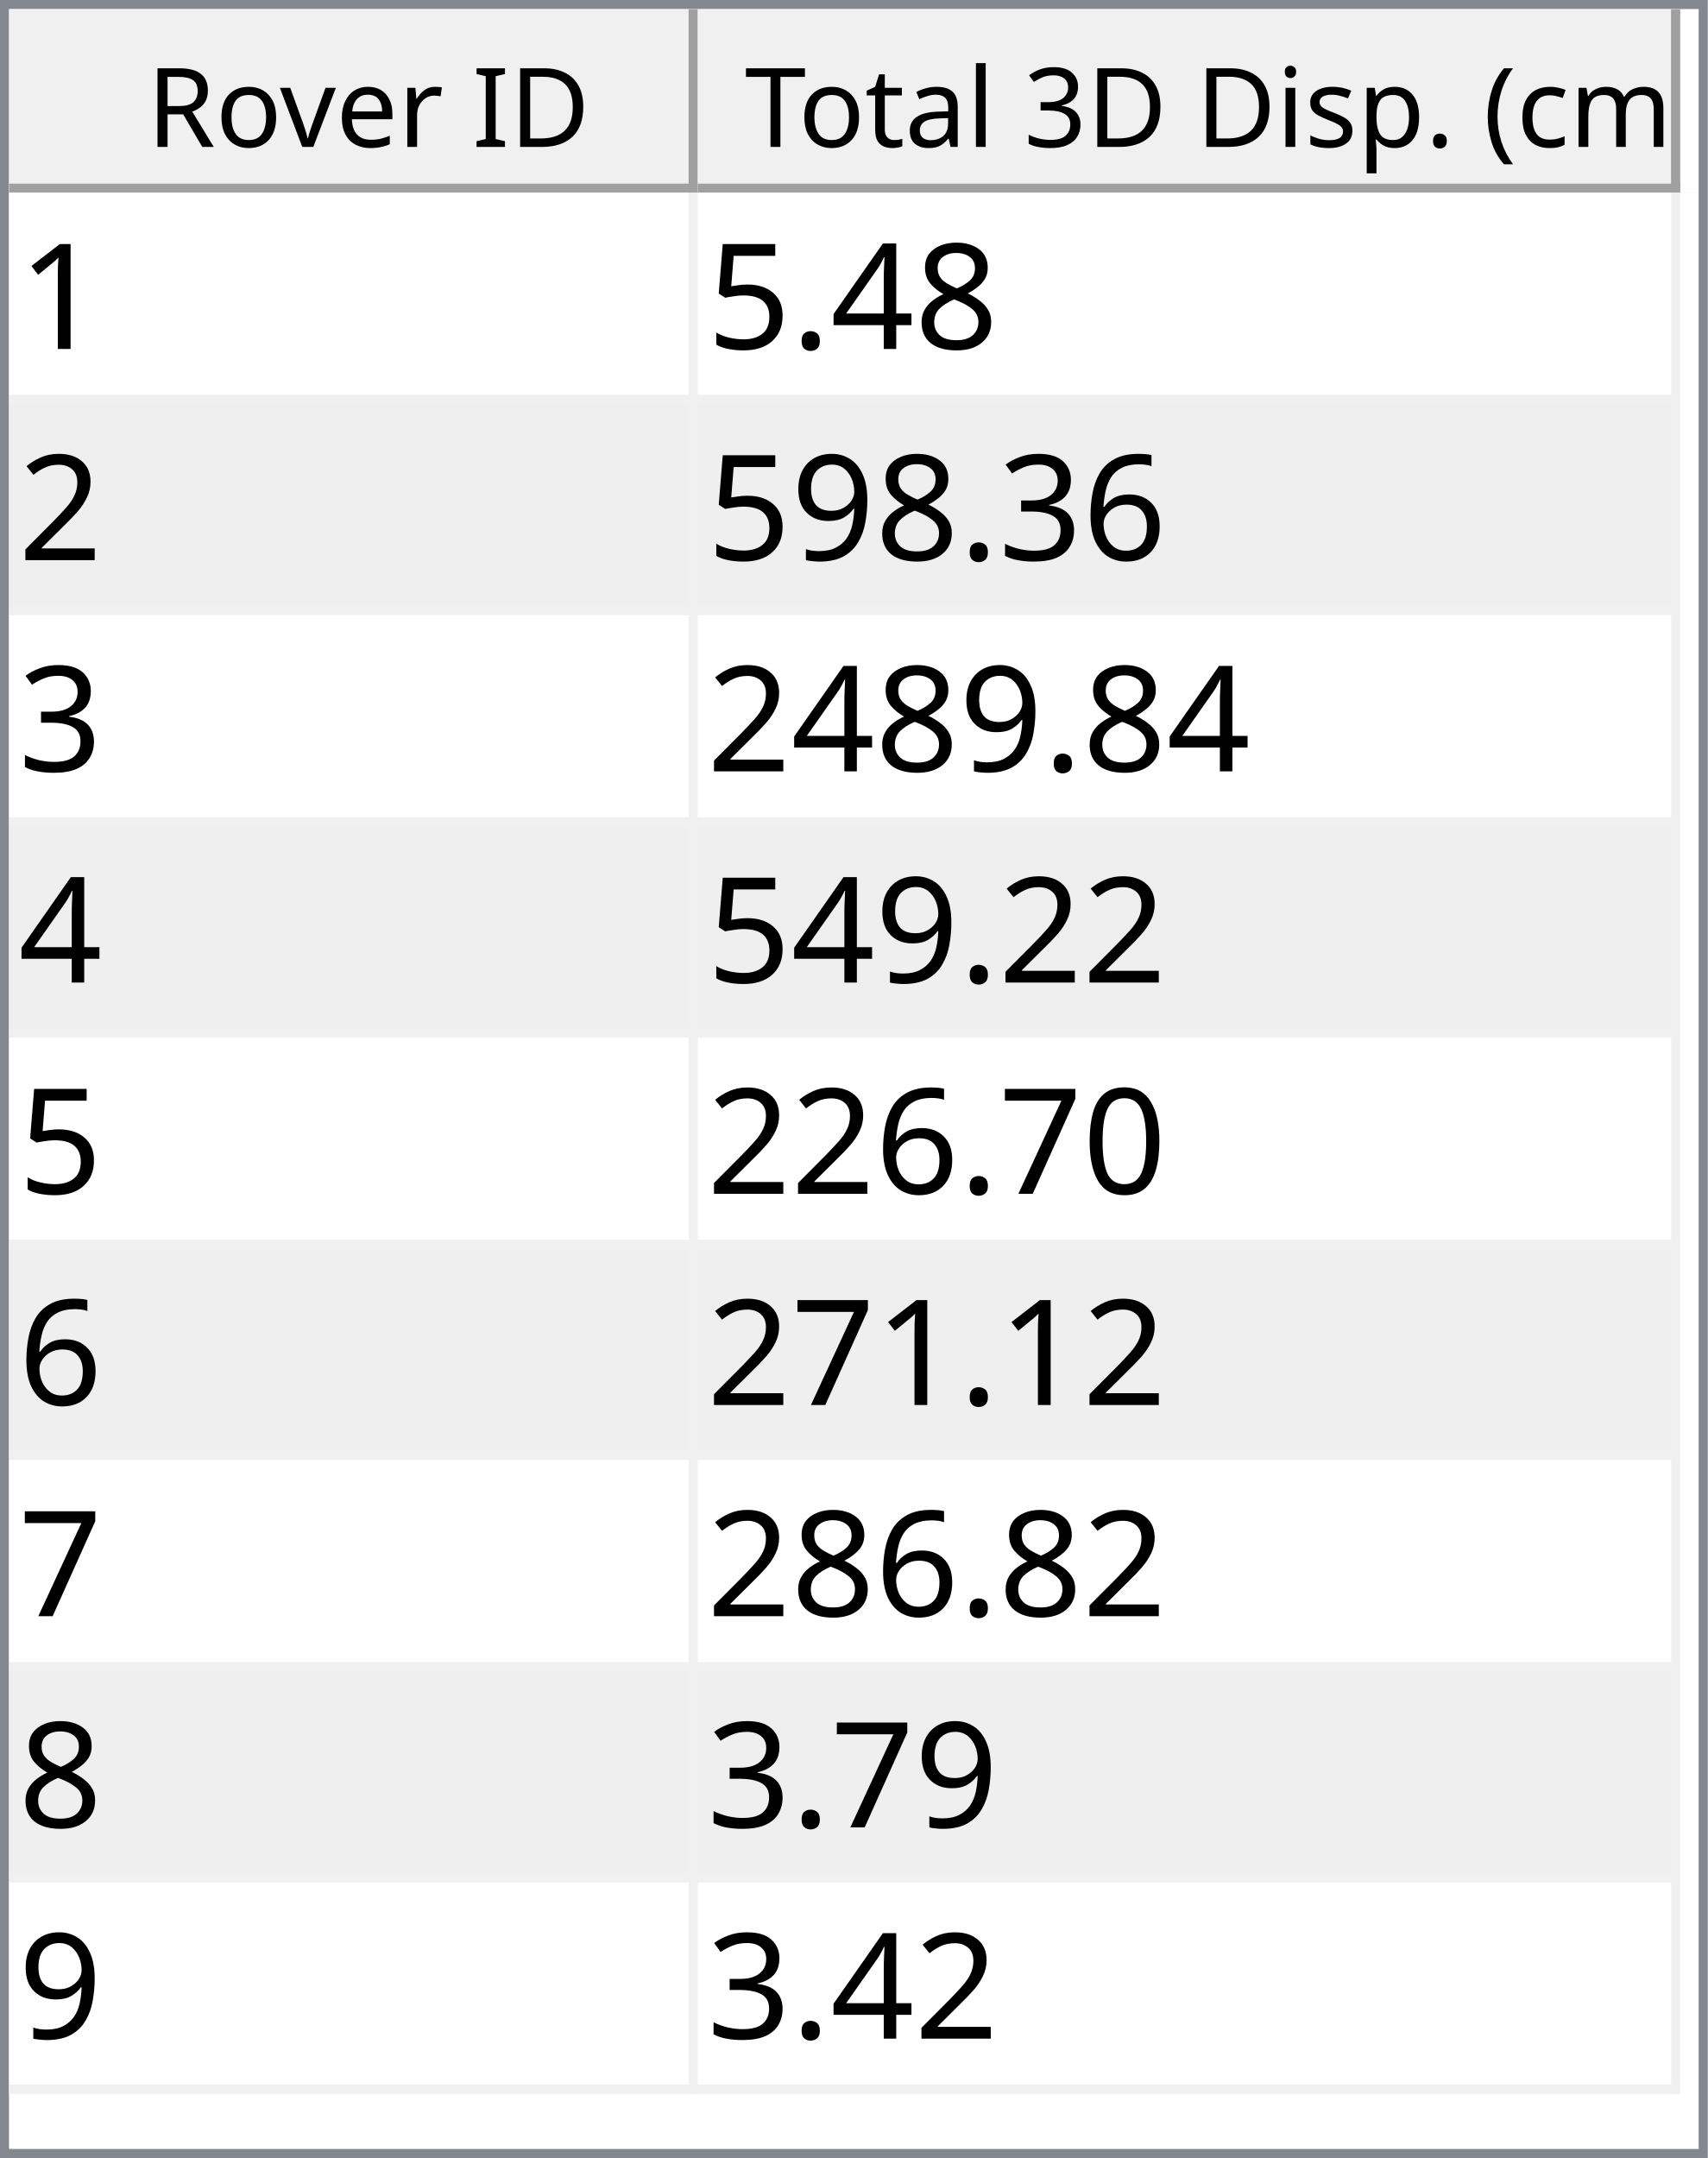
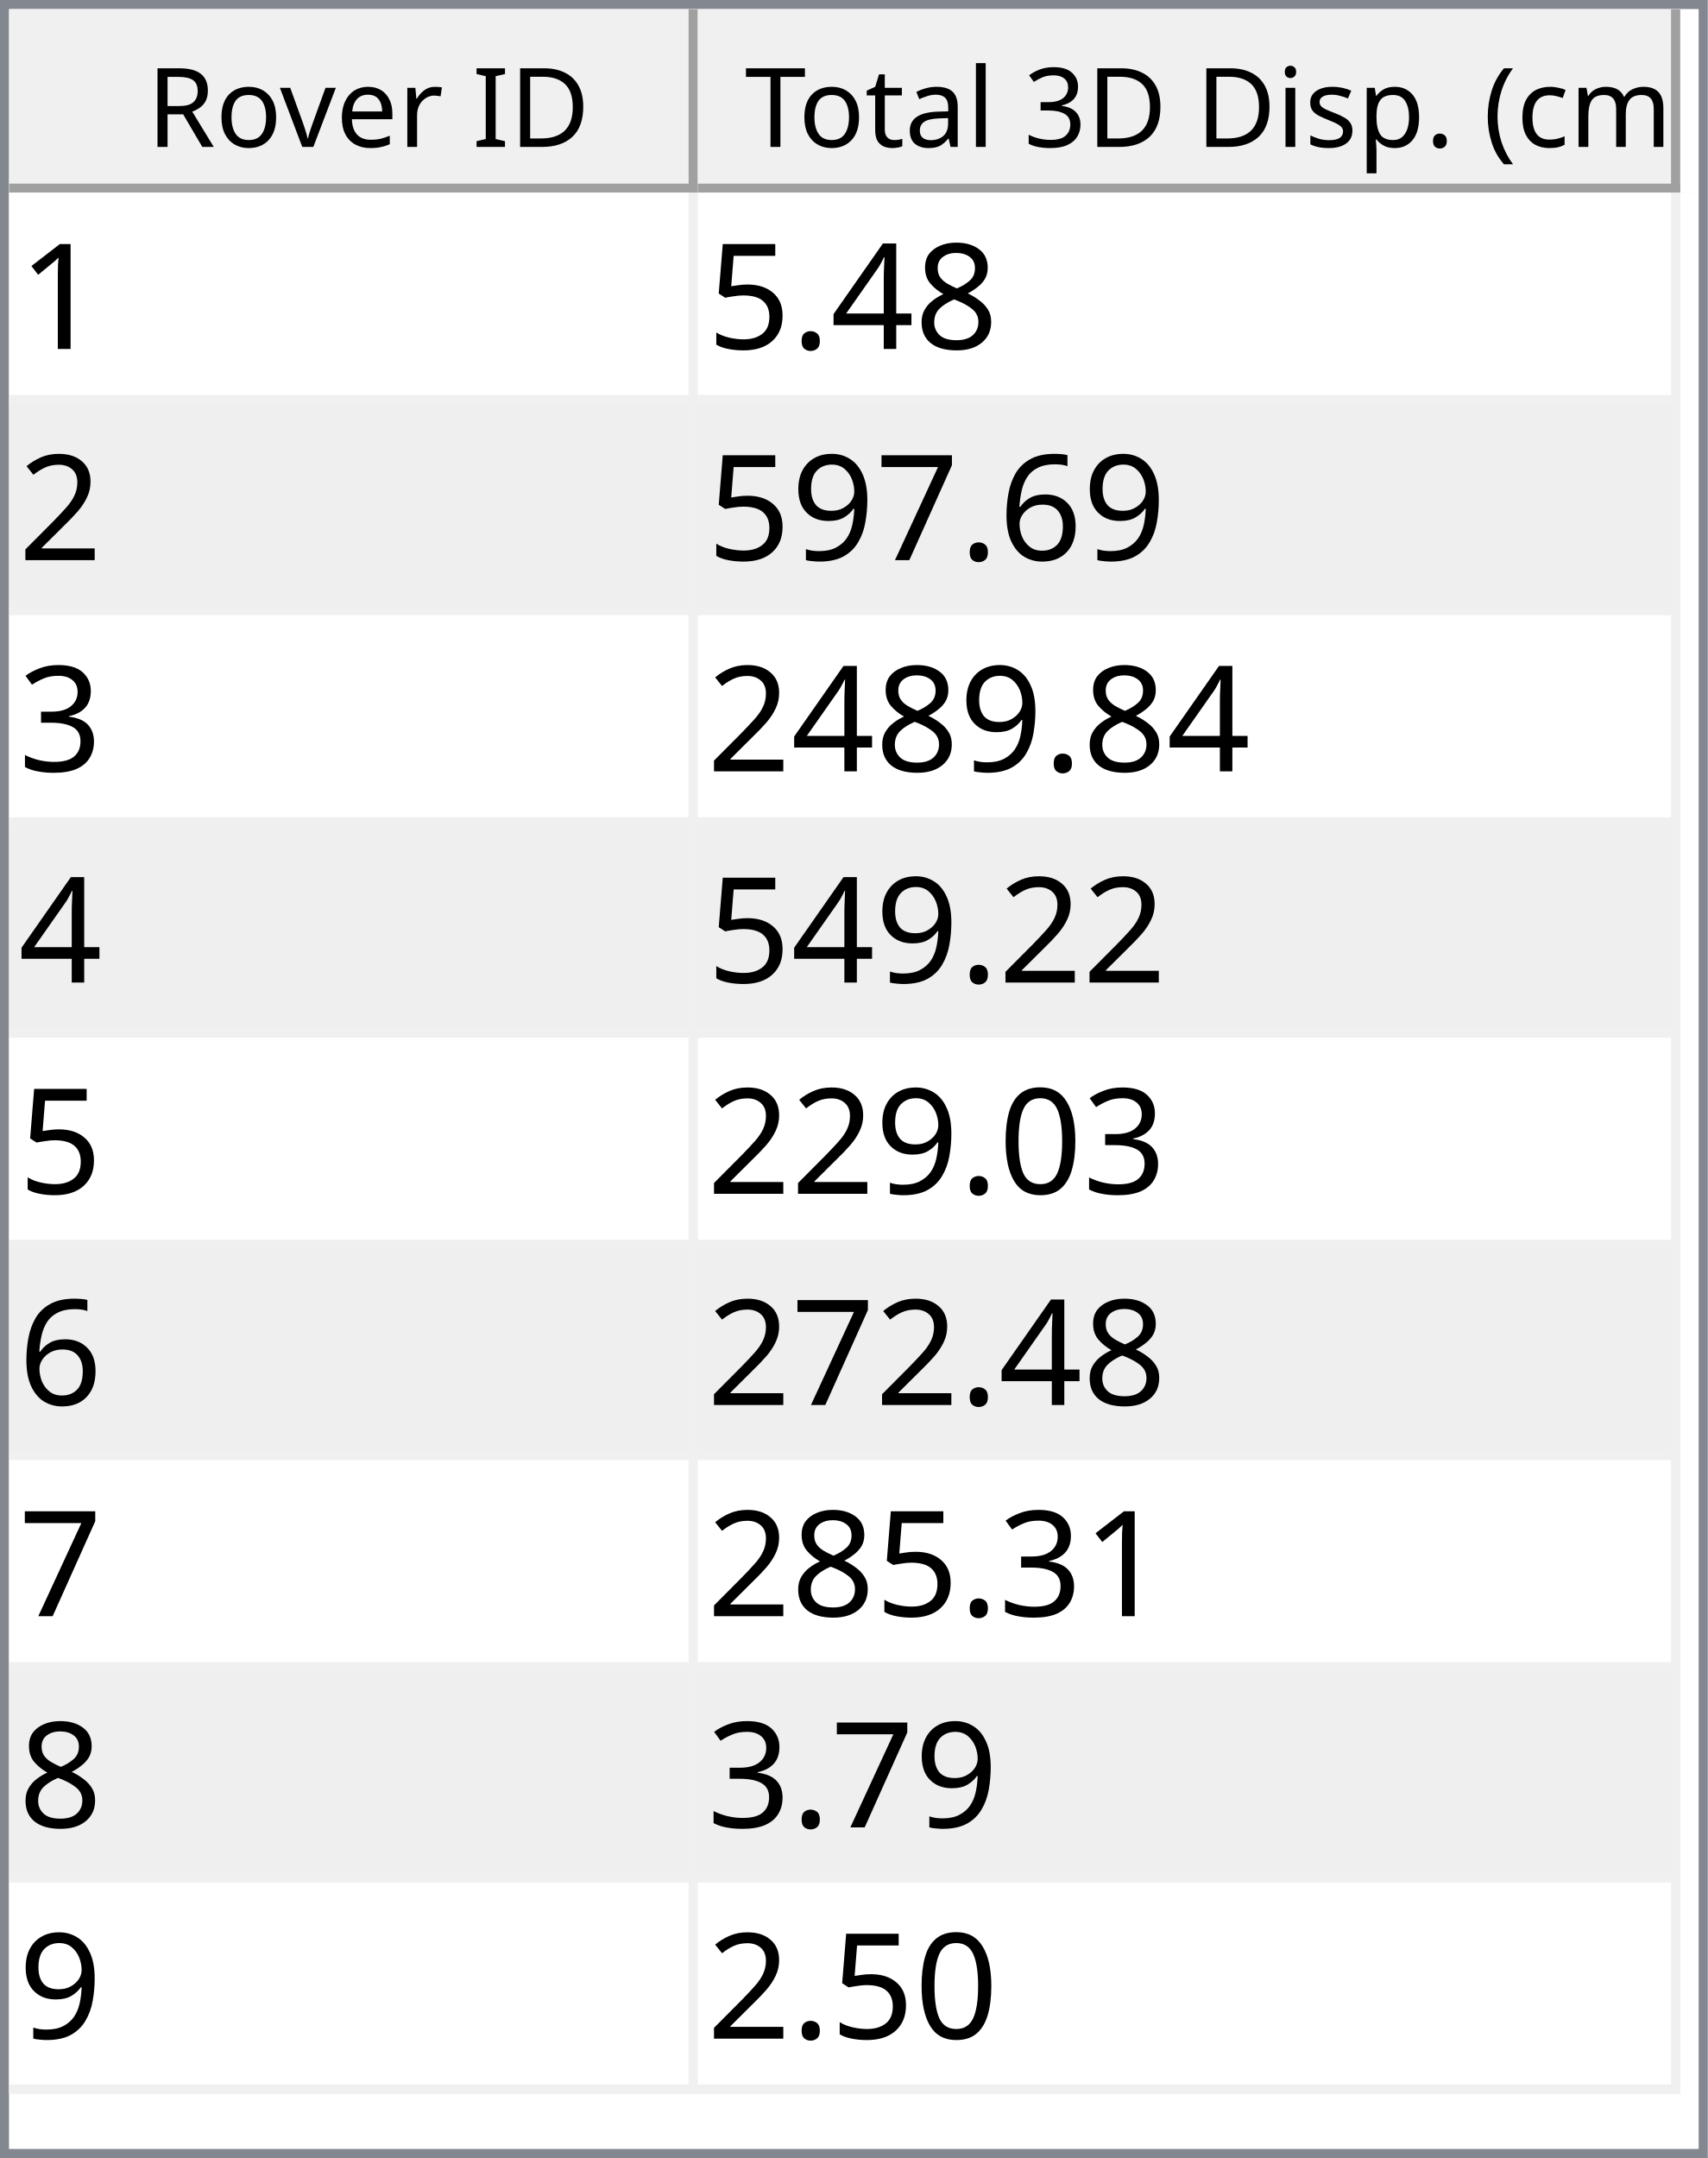
<svg xmlns="http://www.w3.org/2000/svg" style="fill-opacity:1; color-rendering:auto; color-interpolation:auto; text-rendering:auto; stroke:black; stroke-linecap:square; stroke-miterlimit:10; shape-rendering:auto; stroke-opacity:1; fill:black; stroke-dasharray:none; font-weight:normal; stroke-width:1; font-family:'Dialog'; font-style:normal; stroke-linejoin:miter; font-size:12px; stroke-dashoffset:0; image-rendering:auto;" width="186" height="235">
  <defs id="genericDefs" />
  <g>
    <defs id="defs1">
      <clipPath clipPathUnits="userSpaceOnUse" id="clipPath1">
        <path d="M0 0 L186 0 L186 235 L0 235 L0 0 Z" />
      </clipPath>
      <clipPath clipPathUnits="userSpaceOnUse" id="clipPath2">
        <path d="M0 0 L0 235 L186 235 L186 0 Z" />
      </clipPath>
      <clipPath clipPathUnits="userSpaceOnUse" id="clipPath3">
        <path d="M0 0 L0 20 L184 20 L184 0 Z" />
      </clipPath>
      <clipPath clipPathUnits="userSpaceOnUse" id="clipPath4">
        <path d="M0 0 L0 20 L75 20 L75 0 Z" />
      </clipPath>
      <clipPath clipPathUnits="userSpaceOnUse" id="clipPath5">
        <path d="M1 1 L1 19 L74 19 L74 1 Z" />
      </clipPath>
      <clipPath clipPathUnits="userSpaceOnUse" id="clipPath6">
        <path d="M0 0 L0 18 L73 18 L73 0 Z" />
      </clipPath>
      <clipPath clipPathUnits="userSpaceOnUse" id="clipPath7">
        <path d="M-0.5 -0.5 L-0.5 19.5 L74.5 19.5 L74.5 -0.5 Z" />
      </clipPath>
      <clipPath clipPathUnits="userSpaceOnUse" id="clipPath8">
        <path d="M0 0 L0 20 L107 20 L107 0 Z" />
      </clipPath>
      <clipPath clipPathUnits="userSpaceOnUse" id="clipPath9">
        <path d="M1 1 L1 19 L106 19 L106 1 Z" />
      </clipPath>
      <clipPath clipPathUnits="userSpaceOnUse" id="clipPath10">
        <path d="M0 0 L0 18 L105 18 L105 0 Z" />
      </clipPath>
      <clipPath clipPathUnits="userSpaceOnUse" id="clipPath11">
        <path d="M-0.5 -0.5 L-0.5 19.5 L106.5 19.5 L106.5 -0.5 Z" />
      </clipPath>
      <clipPath clipPathUnits="userSpaceOnUse" id="clipPath12">
        <path d="M0 0 L0 213 L184 213 L184 0 Z" />
      </clipPath>
      <clipPath clipPathUnits="userSpaceOnUse" id="clipPath13">
        <path d="M0 0 L0 207 L182 207 L182 0 Z" />
      </clipPath>
      <clipPath clipPathUnits="userSpaceOnUse" id="clipPath14">
        <path d="M-0.5 -0.5 L-0.5 206.5 L181.5 206.5 L181.5 -0.5 Z" />
      </clipPath>
      <clipPath clipPathUnits="userSpaceOnUse" id="clipPath15">
        <path d="M0 0 L0 22 L74 22 L74 0 Z" />
      </clipPath>
      <clipPath clipPathUnits="userSpaceOnUse" id="clipPath16">
        <path d="M0 0 L0 22 L106 22 L106 0 Z" />
      </clipPath>
      <font horiz-adv-x="64.551" id="font1">
        <font-face ascent="107.91" descent="25.098" units-per-em="100" style="font-style:normal; font-family:Segoe UI; font-weight:normal;" />
        <missing-glyph horiz-adv-x="64.551" d="M8.109 0 L8.109 68.266 L56.453 68.266 L56.453 0 L8.109 0 ZM15.328 7.234 L49.219 7.234 L49.219 61.031 L15.328 61.031 L15.328 7.234 Z" />
        <glyph unicode="D" horiz-adv-x="70.117" d="M9.188 0 L9.188 70.016 L28.516 70.016 Q65.531 70.016 65.531 35.891 Q65.531 19.672 55.25 9.836 Q44.969 0 27.734 0 L9.188 0 ZM17.391 62.594 L17.391 7.422 L27.828 7.422 Q41.609 7.422 49.273 14.797 Q56.938 22.172 56.938 35.688 Q56.938 62.594 28.328 62.594 L17.391 62.594 Z" />
        <glyph unicode="I" horiz-adv-x="26.611" d="M17.391 0 L9.188 0 L9.188 70.016 L17.391 70.016 L17.391 0 Z" />
        <glyph unicode=" " horiz-adv-x="27.393" d="" />
        <glyph unicode="r" horiz-adv-x="34.766" d="M34.188 41.891 Q32.078 43.5 28.125 43.5 Q23 43.5 19.555 38.672 Q16.109 33.844 16.109 25.484 L16.109 0 L8.109 0 L8.109 50 L16.109 50 L16.109 39.703 L16.312 39.703 Q18.016 44.969 21.531 47.922 Q25.047 50.875 29.391 50.875 Q32.516 50.875 34.188 50.203 L34.188 41.891 Z" />
        <glyph unicode="e" horiz-adv-x="52.295" d="M48.297 23 L12.984 23 Q13.188 14.656 17.484 10.109 Q21.781 5.562 29.297 5.562 Q37.75 5.562 44.828 11.141 L44.828 3.609 Q38.234 -1.172 27.391 -1.172 Q16.797 -1.172 10.742 5.641 Q4.688 12.453 4.688 24.812 Q4.688 36.469 11.305 43.82 Q17.922 51.172 27.734 51.172 Q37.547 51.172 42.922 44.828 Q48.297 38.484 48.297 27.203 L48.297 23 ZM40.094 29.781 Q40.047 36.719 36.75 40.578 Q33.453 44.438 27.594 44.438 Q21.922 44.438 17.969 40.383 Q14.016 36.328 13.094 29.781 L40.094 29.781 Z" />
        <glyph unicode="v" horiz-adv-x="47.9" d="M47.406 50 L27.484 0 L19.625 0 L0.688 50 L9.469 50 L22.172 13.672 Q23.578 9.672 23.922 6.688 L24.125 6.688 Q24.609 10.453 25.688 13.484 L38.969 50 L47.406 50 Z" />
        <glyph unicode="o" horiz-adv-x="58.594" d="M29 -1.172 Q17.922 -1.172 11.305 5.836 Q4.688 12.844 4.688 24.422 Q4.688 37.016 11.57 44.094 Q18.453 51.172 30.172 51.172 Q41.359 51.172 47.633 44.289 Q53.906 37.406 53.906 25.203 Q53.906 13.234 47.141 6.031 Q40.375 -1.172 29 -1.172 ZM29.594 44.438 Q21.875 44.438 17.383 39.188 Q12.891 33.938 12.891 24.703 Q12.891 15.828 17.43 10.695 Q21.969 5.562 29.594 5.562 Q37.359 5.562 41.531 10.594 Q45.703 15.625 45.703 24.906 Q45.703 34.281 41.531 39.359 Q37.359 44.438 29.594 44.438 Z" />
        <glyph unicode="R" horiz-adv-x="59.814" d="M59.375 0 L49.609 0 L37.891 19.625 Q36.281 22.359 34.766 24.289 Q33.25 26.219 31.664 27.438 Q30.078 28.656 28.25 29.219 Q26.422 29.781 24.125 29.781 L17.391 29.781 L17.391 0 L9.188 0 L9.188 70.016 L30.078 70.016 Q34.672 70.016 38.555 68.867 Q42.438 67.719 45.289 65.375 Q48.141 63.031 49.758 59.547 Q51.375 56.062 51.375 51.375 Q51.375 47.703 50.273 44.656 Q49.172 41.609 47.148 39.211 Q45.125 36.812 42.266 35.133 Q39.406 33.453 35.844 32.516 L35.844 32.328 Q37.594 31.547 38.891 30.547 Q40.188 29.547 41.359 28.18 Q42.531 26.812 43.68 25.078 Q44.828 23.344 46.234 21.047 L59.375 0 ZM17.391 62.594 L17.391 37.203 L28.516 37.203 Q31.594 37.203 34.203 38.133 Q36.812 39.062 38.719 40.797 Q40.625 42.531 41.703 45.047 Q42.781 47.562 42.781 50.688 Q42.781 56.297 39.141 59.445 Q35.5 62.594 28.609 62.594 L17.391 62.594 Z" />
        <glyph unicode=")" horiz-adv-x="30.176" d="M8.297 -15.922 L1.172 -15.922 Q16.406 2.344 16.406 26.812 Q16.406 51.469 1.078 70.016 L8.297 70.016 Q23.531 52.156 23.531 26.703 Q23.531 1.375 8.297 -15.922 Z" />
        <glyph unicode="m" horiz-adv-x="86.133" d="M79.109 0 L71.094 0 L71.094 28.719 Q71.094 37.016 68.531 40.727 Q65.969 44.438 59.906 44.438 Q54.781 44.438 51.195 39.75 Q47.609 35.062 47.609 28.516 L47.609 0 L39.594 0 L39.594 29.688 Q39.594 44.438 28.219 44.438 Q22.953 44.438 19.531 40.016 Q16.109 35.594 16.109 28.516 L16.109 0 L8.109 0 L8.109 50 L16.109 50 L16.109 42.094 L16.312 42.094 Q21.625 51.172 31.844 51.172 Q36.969 51.172 40.773 48.312 Q44.578 45.453 46 40.828 Q51.562 51.172 62.594 51.172 Q79.109 51.172 79.109 30.812 L79.109 0 Z" />
        <glyph unicode="c" horiz-adv-x="46.191" d="M42.188 2.297 Q36.422 -1.172 28.516 -1.172 Q17.828 -1.172 11.258 5.789 Q4.688 12.75 4.688 23.828 Q4.688 36.188 11.766 43.68 Q18.844 51.172 30.672 51.172 Q37.25 51.172 42.281 48.734 L42.281 40.531 Q36.719 44.438 30.375 44.438 Q22.703 44.438 17.797 38.945 Q12.891 33.453 12.891 24.516 Q12.891 15.719 17.508 10.641 Q22.125 5.562 29.891 5.562 Q36.422 5.562 42.188 9.906 L42.188 2.297 Z" />
        <glyph unicode="(" horiz-adv-x="30.176" d="M29.109 -15.922 L21.969 -15.922 Q6.844 1.375 6.844 26.703 Q6.844 52.156 21.969 70.016 L29.203 70.016 Q13.875 51.469 13.875 26.812 Q13.875 2.344 29.109 -15.922 Z" />
        <glyph unicode="." horiz-adv-x="21.68" d="M10.891 -1.078 Q8.641 -1.078 7.055 0.539 Q5.469 2.156 5.469 4.391 Q5.469 6.641 7.055 8.273 Q8.641 9.906 10.891 9.906 Q13.188 9.906 14.797 8.273 Q16.406 6.641 16.406 4.391 Q16.406 2.156 14.797 0.539 Q13.188 -1.078 10.891 -1.078 Z" />
        <glyph unicode="p" horiz-adv-x="58.789" d="M16.312 7.234 L16.109 7.234 L16.109 -23 L8.109 -23 L8.109 50 L16.109 50 L16.109 41.219 L16.312 41.219 Q22.219 51.172 33.594 51.172 Q43.266 51.172 48.688 44.461 Q54.109 37.75 54.109 26.469 Q54.109 13.922 48 6.375 Q41.891 -1.172 31.297 -1.172 Q21.578 -1.172 16.312 7.234 ZM16.109 27.391 L16.109 20.406 Q16.109 14.203 20.141 9.883 Q24.172 5.562 30.375 5.562 Q37.641 5.562 41.773 11.133 Q45.906 16.703 45.906 26.609 Q45.906 34.969 42.047 39.703 Q38.188 44.438 31.594 44.438 Q24.609 44.438 20.359 39.578 Q16.109 34.719 16.109 27.391 Z" />
        <glyph unicode="s" horiz-adv-x="42.432" d="M5.078 1.812 L5.078 10.406 Q11.625 5.562 19.484 5.562 Q30.031 5.562 30.031 12.594 Q30.031 14.594 29.125 15.992 Q28.219 17.391 26.68 18.461 Q25.141 19.531 23.07 20.383 Q21 21.234 18.609 22.172 Q15.281 23.484 12.766 24.828 Q10.25 26.172 8.57 27.859 Q6.891 29.547 6.031 31.695 Q5.172 33.844 5.172 36.719 Q5.172 40.234 6.789 42.945 Q8.406 45.656 11.086 47.484 Q13.766 49.312 17.211 50.242 Q20.656 51.172 24.312 51.172 Q30.812 51.172 35.938 48.922 L35.938 40.828 Q30.422 44.438 23.25 44.438 Q21 44.438 19.195 43.922 Q17.391 43.406 16.094 42.477 Q14.797 41.547 14.086 40.258 Q13.375 38.969 13.375 37.406 Q13.375 35.453 14.086 34.133 Q14.797 32.812 16.164 31.789 Q17.531 30.766 19.484 29.938 Q21.438 29.109 23.922 28.125 Q27.25 26.859 29.883 25.516 Q32.516 24.172 34.375 22.484 Q36.234 20.797 37.234 18.602 Q38.234 16.406 38.234 13.375 Q38.234 9.672 36.602 6.938 Q34.969 4.203 32.234 2.398 Q29.5 0.594 25.93 -0.289 Q22.359 -1.172 18.453 -1.172 Q10.75 -1.172 5.078 1.812 Z" />
        <glyph unicode="i" horiz-adv-x="24.219" d="M12.203 62.703 Q10.062 62.703 8.547 64.164 Q7.031 65.625 7.031 67.875 Q7.031 70.125 8.547 71.609 Q10.062 73.094 12.203 73.094 Q14.406 73.094 15.945 71.609 Q17.484 70.125 17.484 67.875 Q17.484 65.719 15.945 64.211 Q14.406 62.703 12.203 62.703 ZM16.109 0 L8.109 0 L8.109 50 L16.109 50 L16.109 0 Z" />
        <glyph unicode="3" horiz-adv-x="53.906" d="M46.531 19.828 Q46.531 15.094 44.75 11.211 Q42.969 7.328 39.719 4.57 Q36.469 1.812 31.93 0.297 Q27.391 -1.219 21.922 -1.219 Q11.922 -1.219 6 2.594 L6 11.188 Q13.094 5.609 22.219 5.609 Q25.875 5.609 28.828 6.539 Q31.781 7.469 33.906 9.227 Q36.031 10.984 37.18 13.477 Q38.328 15.969 38.328 19.094 Q38.328 32.812 18.797 32.812 L12.984 32.812 L12.984 39.594 L18.5 39.594 Q35.797 39.594 35.797 52.484 Q35.797 64.406 22.609 64.406 Q15.188 64.406 8.688 59.422 L8.688 67.188 Q15.375 71.188 24.609 71.188 Q29 71.188 32.57 69.969 Q36.141 68.75 38.68 66.555 Q41.219 64.359 42.609 61.281 Q44 58.203 44 54.5 Q44 40.672 30.031 36.719 L30.031 36.531 Q33.594 36.141 36.625 34.797 Q39.656 33.453 41.852 31.305 Q44.047 29.156 45.289 26.25 Q46.531 23.344 46.531 19.828 Z" />
        <glyph unicode="l" horiz-adv-x="24.219" d="M16.109 0 L8.109 0 L8.109 74.031 L16.109 74.031 L16.109 0 Z" />
        <glyph unicode="a" horiz-adv-x="50.879" d="M43.891 0 L35.891 0 L35.891 7.812 L35.688 7.812 Q30.469 -1.172 20.312 -1.172 Q12.844 -1.172 8.617 2.781 Q4.391 6.734 4.391 13.281 Q4.391 27.297 20.906 29.594 L35.891 31.688 Q35.891 44.438 25.594 44.438 Q16.547 44.438 9.281 38.281 L9.281 46.484 Q16.656 51.172 26.266 51.172 Q43.891 51.172 43.891 32.516 L43.891 0 ZM35.891 25.297 L23.828 23.641 Q18.266 22.859 15.43 20.875 Q12.594 18.891 12.594 13.875 Q12.594 10.203 15.211 7.883 Q17.828 5.562 22.172 5.562 Q28.125 5.562 32.008 9.742 Q35.891 13.922 35.891 20.312 L35.891 25.297 Z" />
        <glyph unicode="t" horiz-adv-x="33.887" d="M31.297 0.484 Q28.469 -1.078 23.828 -1.078 Q10.688 -1.078 10.688 13.578 L10.688 43.172 L2.094 43.172 L2.094 50 L10.688 50 L10.688 62.203 L18.703 64.797 L18.703 50 L31.297 50 L31.297 43.172 L18.703 43.172 L18.703 14.984 Q18.703 9.969 20.414 7.82 Q22.125 5.672 26.078 5.672 Q29.109 5.672 31.297 7.328 L31.297 0.484 Z" />
        <glyph unicode="T" horiz-adv-x="52.393" d="M50.594 62.594 L30.375 62.594 L30.375 0 L22.172 0 L22.172 62.594 L2 62.594 L2 70.016 L50.594 70.016 L50.594 62.594 Z" />
      </font>
      <font horiz-adv-x="75.0" id="font2">
        <font-face ascent="100.537" descent="21.973" units-per-em="100" style="font-style:normal; font-family:sans-serif; font-weight:normal;" />
        <missing-glyph horiz-adv-x="75.0" d="M12.5 0 L12.5 62.5 L62.5 62.5 L62.5 0 L12.5 0 ZM14.062 1.562 L60.938 1.562 L60.938 60.938 L14.062 60.938 L14.062 1.562 Z" />
        <glyph unicode="1" horiz-adv-x="55.615" d="M37.25 0 L28.469 0 L28.469 56 Q25.297 52.984 20.141 49.953 Q14.984 46.922 10.891 45.406 L10.891 53.906 Q18.266 57.375 23.781 62.305 Q29.297 67.234 31.594 71.875 L37.25 71.875 L37.25 0 Z" />
        <glyph unicode="8" horiz-adv-x="55.615" d="M17.672 38.812 Q12.203 40.828 9.57 44.539 Q6.938 48.25 6.938 53.422 Q6.938 61.234 12.555 66.555 Q18.172 71.875 27.484 71.875 Q36.859 71.875 42.578 66.43 Q48.297 60.984 48.297 53.172 Q48.297 48.188 45.68 44.508 Q43.062 40.828 37.75 38.812 Q44.344 36.672 47.781 31.883 Q51.219 27.094 51.219 20.453 Q51.219 11.281 44.727 5.031 Q38.234 -1.219 27.641 -1.219 Q17.047 -1.219 10.547 5.055 Q4.047 11.328 4.047 20.703 Q4.047 27.688 7.594 32.398 Q11.141 37.109 17.672 38.812 ZM15.922 53.719 Q15.922 48.641 19.195 45.414 Q22.469 42.188 27.688 42.188 Q32.766 42.188 36.016 45.383 Q39.266 48.578 39.266 53.219 Q39.266 58.062 35.914 61.359 Q32.562 64.656 27.594 64.656 Q22.562 64.656 19.242 61.43 Q15.922 58.203 15.922 53.719 ZM13.094 20.656 Q13.094 16.891 14.875 13.375 Q16.656 9.859 20.172 7.93 Q23.688 6 27.734 6 Q34.031 6 38.133 10.055 Q42.234 14.109 42.234 20.359 Q42.234 26.703 38.016 30.859 Q33.797 35.016 27.438 35.016 Q21.234 35.016 17.164 30.914 Q13.094 26.812 13.094 20.656 Z" />
        <glyph unicode="4" horiz-adv-x="55.615" d="M32.328 0 L32.328 17.141 L1.266 17.141 L1.266 25.203 L33.938 71.578 L41.109 71.578 L41.109 25.203 L50.781 25.203 L50.781 17.141 L41.109 17.141 L41.109 0 L32.328 0 ZM32.328 25.203 L32.328 57.469 L9.906 25.203 L32.328 25.203 Z" />
        <glyph unicode="." horiz-adv-x="27.783" d="M9.078 0 L9.078 10.016 L19.094 10.016 L19.094 0 L9.078 0 Z" />
        <glyph unicode="5" horiz-adv-x="55.615" d="M4.156 18.75 L13.375 19.531 Q14.406 12.797 18.141 9.398 Q21.875 6 27.156 6 Q33.5 6 37.891 10.789 Q42.281 15.578 42.281 23.484 Q42.281 31 38.062 35.352 Q33.844 39.703 27 39.703 Q22.75 39.703 19.336 37.773 Q15.922 35.844 13.969 32.766 L5.719 33.844 L12.641 70.609 L48.25 70.609 L48.25 62.203 L19.672 62.203 L15.828 42.969 Q22.266 47.469 29.344 47.469 Q38.719 47.469 45.164 40.969 Q51.609 34.469 51.609 24.266 Q51.609 14.547 45.953 7.469 Q39.062 -1.219 27.156 -1.219 Q17.391 -1.219 11.211 4.25 Q5.031 9.719 4.156 18.75 Z" />
        <glyph unicode="2" horiz-adv-x="55.615" d="M50.344 8.453 L50.344 0 L3.031 0 Q2.938 3.172 4.047 6.109 Q5.859 10.938 9.836 15.625 Q13.812 20.312 21.344 26.469 Q33.016 36.031 37.117 41.625 Q41.219 47.219 41.219 52.203 Q41.219 57.422 37.477 61.008 Q33.734 64.594 27.734 64.594 Q21.391 64.594 17.578 60.789 Q13.766 56.984 13.719 50.25 L4.688 51.172 Q5.609 61.281 11.664 66.578 Q17.719 71.875 27.938 71.875 Q38.234 71.875 44.242 66.164 Q50.25 60.453 50.25 52 Q50.25 47.703 48.492 43.555 Q46.734 39.406 42.656 34.812 Q38.578 30.219 29.109 22.219 Q21.188 15.578 18.945 13.211 Q16.703 10.844 15.234 8.453 L50.344 8.453 Z" />
        <glyph unicode="6" horiz-adv-x="55.615" d="M49.75 54.047 L41.016 53.375 Q39.844 58.547 37.703 60.891 Q34.125 64.656 28.906 64.656 Q24.703 64.656 21.531 62.312 Q17.391 59.281 14.992 53.469 Q12.594 47.656 12.5 36.922 Q15.672 41.75 20.266 44.094 Q24.859 46.438 29.891 46.438 Q38.672 46.438 44.852 39.969 Q51.031 33.5 51.031 23.25 Q51.031 16.5 48.125 10.719 Q45.219 4.938 40.141 1.859 Q35.062 -1.219 28.609 -1.219 Q17.625 -1.219 10.695 6.859 Q3.766 14.938 3.766 33.5 Q3.766 54.25 11.422 63.672 Q18.109 71.875 29.438 71.875 Q37.891 71.875 43.289 67.141 Q48.688 62.406 49.75 54.047 ZM13.875 23.188 Q13.875 18.656 15.797 14.508 Q17.719 10.359 21.188 8.18 Q24.656 6 28.469 6 Q34.031 6 38.039 10.492 Q42.047 14.984 42.047 22.703 Q42.047 30.125 38.086 34.398 Q34.125 38.672 28.125 38.672 Q22.172 38.672 18.023 34.398 Q13.875 30.125 13.875 23.188 Z" />
+         <glyph unicode="7" horiz-adv-x="55.615" d="M4.734 62.203 L4.734 70.656 L51.078 70.656 L51.078 63.812 Q44.234 56.547 37.523 44.484 Q30.812 32.422 27.156 19.672 Q24.516 10.688 23.781 0 L14.75 0 Q14.891 8.453 18.062 20.414 Q21.234 32.375 27.172 43.484 Q33.109 54.594 39.797 62.203 L4.734 62.203 Z" />
+         <glyph unicode="9" horiz-adv-x="55.615" d="M5.469 16.547 L13.922 17.328 Q14.984 11.375 18.016 8.688 Q21.047 6 25.781 6 Q29.828 6 32.883 7.859 Q35.938 9.719 37.891 12.82 Q39.844 15.922 41.164 21.195 Q42.484 26.469 42.484 31.938 Q42.484 32.516 42.438 33.688 Q39.797 29.5 35.234 26.883 Q30.672 24.266 25.344 24.266 Q16.453 24.266 10.305 30.711 Q4.156 37.156 4.156 47.703 Q4.156 58.594 10.578 65.234 Q17 71.875 26.656 71.875 Q33.641 71.875 39.43 68.117 Q45.219 64.359 48.219 57.398 Q51.219 50.438 51.219 37.25 Q51.219 23.531 48.242 15.406 Q45.266 7.281 39.383 3.031 Q33.5 -1.219 25.594 -1.219 Q17.188 -1.219 11.867 3.445 Q6.547 8.109 5.469 16.547 ZM41.453 48.141 Q41.453 55.719 37.43 60.156 Q33.406 64.594 27.734 64.594 Q21.875 64.594 17.531 59.812 Q13.188 55.031 13.188 47.406 Q13.188 40.578 17.312 36.305 Q21.438 32.031 27.484 32.031 Q33.594 32.031 37.523 36.305 Q41.453 40.578 41.453 48.141 Z" />
        <glyph unicode="3" horiz-adv-x="55.615" d="M4.203 18.891 L12.984 20.062 Q14.5 12.594 18.141 9.297 Q21.781 6 27 6 Q33.203 6 37.477 10.297 Q41.75 14.594 41.75 20.953 Q41.75 27 37.797 30.93 Q33.844 34.859 27.734 34.859 Q25.25 34.859 21.531 33.891 L22.516 41.609 Q23.391 41.5 23.922 41.5 Q29.547 41.5 34.039 44.43 Q38.531 47.359 38.531 53.469 Q38.531 58.297 35.258 61.477 Q31.984 64.656 26.812 64.656 Q21.688 64.656 18.266 61.43 Q14.844 58.203 13.875 51.766 L5.078 53.328 Q6.688 62.156 12.398 67.016 Q18.109 71.875 26.609 71.875 Q32.469 71.875 37.398 69.359 Q42.328 66.844 44.945 62.5 Q47.562 58.156 47.562 53.266 Q47.562 48.641 45.07 44.828 Q42.578 41.016 37.703 38.766 Q44.047 37.312 47.562 32.695 Q51.078 28.078 51.078 21.141 Q51.078 11.766 44.242 5.25 Q37.406 -1.266 26.953 -1.266 Q17.531 -1.266 11.305 4.352 Q5.078 9.969 4.203 18.891 Z" />
-         <glyph unicode="9" horiz-adv-x="55.615" d="M5.469 16.547 L13.922 17.328 Q14.984 11.375 18.016 8.688 Q21.047 6 25.781 6 Q29.828 6 32.883 7.859 Q35.938 9.719 37.891 12.82 Q39.844 15.922 41.164 21.195 Q42.484 26.469 42.484 31.938 Q42.484 32.516 42.438 33.688 Q39.797 29.5 35.234 26.883 Q30.672 24.266 25.344 24.266 Q16.453 24.266 10.305 30.711 Q4.156 37.156 4.156 47.703 Q4.156 58.594 10.578 65.234 Q17 71.875 26.656 71.875 Q33.641 71.875 39.43 68.117 Q45.219 64.359 48.219 57.398 Q51.219 50.438 51.219 37.25 Q51.219 23.531 48.242 15.406 Q45.266 7.281 39.383 3.031 Q33.5 -1.219 25.594 -1.219 Q17.188 -1.219 11.867 3.445 Q6.547 8.109 5.469 16.547 ZM41.453 48.141 Q41.453 55.719 37.43 60.156 Q33.406 64.594 27.734 64.594 Q21.875 64.594 17.531 59.812 Q13.188 55.031 13.188 47.406 Q13.188 40.578 17.312 36.305 Q21.438 32.031 27.484 32.031 Q33.594 32.031 37.523 36.305 Q41.453 40.578 41.453 48.141 Z" />
        <glyph unicode="0" horiz-adv-x="55.615" d="M4.156 35.297 Q4.156 48 6.766 55.742 Q9.375 63.484 14.523 67.68 Q19.672 71.875 27.484 71.875 Q33.25 71.875 37.594 69.555 Q41.938 67.234 44.773 62.867 Q47.609 58.5 49.219 52.227 Q50.828 45.953 50.828 35.297 Q50.828 22.703 48.242 14.969 Q45.656 7.234 40.508 3.008 Q35.359 -1.219 27.484 -1.219 Q17.141 -1.219 11.234 6.203 Q4.156 15.141 4.156 35.297 ZM13.188 35.297 Q13.188 17.672 17.312 11.836 Q21.438 6 27.484 6 Q33.547 6 37.672 11.859 Q41.797 17.719 41.797 35.297 Q41.797 52.984 37.672 58.789 Q33.547 64.594 27.391 64.594 Q21.344 64.594 17.719 59.469 Q13.188 52.938 13.188 35.297 Z" />
-         <glyph unicode="7" horiz-adv-x="55.615" d="M4.734 62.203 L4.734 70.656 L51.078 70.656 L51.078 63.812 Q44.234 56.547 37.523 44.484 Q30.812 32.422 27.156 19.672 Q24.516 10.688 23.781 0 L14.75 0 Q14.891 8.453 18.062 20.414 Q21.234 32.375 27.172 43.484 Q33.109 54.594 39.797 62.203 L4.734 62.203 Z" />
      </font>
    </defs>
    <g style="fill:white; stroke:white;">
      <rect x="0" y="0" width="186" style="clip-path:url(#clipPath1); stroke:none;" height="235" />
    </g>
    <g style="fill:white; text-rendering:optimizeSpeed; color-rendering:optimizeSpeed; image-rendering:optimizeSpeed; shape-rendering:crispEdges; stroke:white; color-interpolation:sRGB;">
      <rect x="0" width="186" height="235" y="0" style="stroke:none;" />
      <path style="stroke:none;" d="M0 235 L186 235 L186 0 L0 0 Z" />
    </g>
    <g style="fill:rgb(240,240,240); font-family:'Segoe UI'; stroke:rgb(240,240,240);">
      <rect x="0" y="0" width="186" style="clip-path:url(#clipPath2); stroke:none;" height="235" />
    </g>
    <g style="fill:rgb(130,135,144); font-family:'Segoe UI'; stroke:rgb(130,135,144);">
      <path d="M0 0 L186 0 L186 235 L0 235 L0 0 ZM1 1 L185 1 L185 234 L1 234 L1 1 Z" style="fill-rule:evenodd; clip-path:url(#clipPath2); stroke:none;" />
    </g>
    <g style="fill:white; font-family:'Segoe UI'; stroke:white;" transform="translate(1,1)">
      <rect x="0" y="0" width="184" style="clip-path:url(#clipPath3); stroke:none;" height="20" />
    </g>
    <g style="fill:rgb(240,240,240); font-family:'Segoe UI'; stroke:rgb(240,240,240);" transform="translate(1,1)">
      <rect x="0" y="0" width="75" style="clip-path:url(#clipPath4); stroke:none;" height="20" />
    </g>
    <g style="font-family:'Segoe UI';" transform="translate(2,2)">
      <text x="14" xml:space="preserve" y="14" style="clip-path:url(#clipPath6); stroke:none;">Rover ID</text>
    </g>
    <g style="fill:rgb(160,160,160); font-family:'Segoe UI'; stroke:rgb(160,160,160); stroke-linejoin:bevel;" transform="translate(1.5,1.5)">
      <line x1="74" x2="74" y1="0" style="fill:none; clip-path:url(#clipPath7);" y2="19" />
    </g>
    <g style="fill:rgb(160,160,160); font-family:'Segoe UI'; stroke:rgb(160,160,160); stroke-linejoin:bevel;" transform="matrix(1,0,0,1,1,1) translate(0.5,0.5)">
      <line x1="0" x2="74" y1="19" style="fill:none; clip-path:url(#clipPath7);" y2="19" />
    </g>
    <g style="fill:rgb(240,240,240); font-family:'Segoe UI'; stroke:rgb(240,240,240);" transform="translate(76,1)">
      <rect x="0" y="0" width="107" style="clip-path:url(#clipPath8); stroke:none;" height="20" />
    </g>
    <g style="font-family:'Segoe UI';" transform="translate(77,2)">
      <text x="1" xml:space="preserve" y="14" style="clip-path:url(#clipPath10); stroke:none;"> Total 3D Disp. (cm)</text>
    </g>
    <g style="fill:rgb(160,160,160); font-family:'Segoe UI'; stroke:rgb(160,160,160); stroke-linejoin:bevel;" transform="translate(76.5,1.5)">
      <line x1="106" x2="106" y1="0" style="fill:none; clip-path:url(#clipPath11);" y2="19" />
    </g>
    <g style="fill:rgb(160,160,160); font-family:'Segoe UI'; stroke:rgb(160,160,160); stroke-linejoin:bevel;" transform="matrix(1,0,0,1,76,1) translate(0.5,0.5)">
      <line x1="0" x2="106" y1="19" style="fill:none; clip-path:url(#clipPath11);" y2="19" />
    </g>
    <g style="fill:white; font-family:'Segoe UI'; stroke:white;" transform="translate(1,21)">
      <rect x="0" y="0" width="184" style="clip-path:url(#clipPath12); stroke:none;" height="213" />
    </g>
    <g style="fill:rgb(240,240,240); font-size:16px; font-family:sans-serif; stroke:rgb(240,240,240);" transform="translate(1,21)">
      <rect x="0" y="0" width="182" style="clip-path:url(#clipPath13); stroke:none;" height="207" />
      <line transform="translate(0.5,0.5)" x1="0" x2="181" y1="22" style="clip-path:url(#clipPath14); fill:none; stroke-linejoin:bevel;" y2="22" />
    </g>
    <g transform="matrix(1,0,0,1,1,21) translate(0.5,0.5)" style="fill:rgb(240,240,240); font-size:16px; font-family:sans-serif; stroke:rgb(240,240,240); stroke-linejoin:bevel;">
      <line x1="0" x2="181" y1="45" style="fill:none; clip-path:url(#clipPath14);" y2="45" />
    </g>
    <g transform="matrix(1,0,0,1,1,21) translate(0.5,0.5)" style="fill:rgb(240,240,240); font-size:16px; font-family:sans-serif; stroke:rgb(240,240,240); stroke-linejoin:bevel;">
      <line x1="0" x2="181" y1="68" style="fill:none; clip-path:url(#clipPath14);" y2="68" />
    </g>
    <g transform="matrix(1,0,0,1,1,21) translate(0.5,0.5)" style="fill:rgb(240,240,240); font-size:16px; font-family:sans-serif; stroke:rgb(240,240,240); stroke-linejoin:bevel;">
      <line x1="0" x2="181" y1="91" style="fill:none; clip-path:url(#clipPath14);" y2="91" />
    </g>
    <g transform="matrix(1,0,0,1,1,21) translate(0.5,0.5)" style="fill:rgb(240,240,240); font-size:16px; font-family:sans-serif; stroke:rgb(240,240,240); stroke-linejoin:bevel;">
      <line x1="0" x2="181" y1="114" style="fill:none; clip-path:url(#clipPath14);" y2="114" />
    </g>
    <g transform="matrix(1,0,0,1,1,21) translate(0.5,0.5)" style="fill:rgb(240,240,240); font-size:16px; font-family:sans-serif; stroke:rgb(240,240,240); stroke-linejoin:bevel;">
      <line x1="0" x2="181" y1="137" style="fill:none; clip-path:url(#clipPath14);" y2="137" />
    </g>
    <g transform="matrix(1,0,0,1,1,21) translate(0.5,0.5)" style="fill:rgb(240,240,240); font-size:16px; font-family:sans-serif; stroke:rgb(240,240,240); stroke-linejoin:bevel;">
      <line x1="0" x2="181" y1="160" style="fill:none; clip-path:url(#clipPath14);" y2="160" />
    </g>
    <g transform="matrix(1,0,0,1,1,21) translate(0.5,0.5)" style="fill:rgb(240,240,240); font-size:16px; font-family:sans-serif; stroke:rgb(240,240,240); stroke-linejoin:bevel;">
      <line x1="0" x2="181" y1="183" style="fill:none; clip-path:url(#clipPath14);" y2="183" />
    </g>
    <g transform="matrix(1,0,0,1,1,21) translate(0.5,0.5)" style="fill:rgb(240,240,240); font-size:16px; font-family:sans-serif; stroke:rgb(240,240,240); stroke-linejoin:bevel;">
      <line x1="0" x2="181" y1="206" style="fill:none; clip-path:url(#clipPath14);" y2="206" />
    </g>
    <g transform="matrix(1,0,0,1,1,21) translate(0.5,0.5)" style="fill:rgb(240,240,240); font-size:16px; font-family:sans-serif; stroke:rgb(240,240,240); stroke-linejoin:bevel;">
      <line x1="74" x2="74" y1="0" style="fill:none; clip-path:url(#clipPath14);" y2="206" />
    </g>
    <g transform="matrix(1,0,0,1,1,21) translate(0.5,0.5)" style="fill:rgb(240,240,240); font-size:16px; font-family:sans-serif; stroke:rgb(240,240,240); stroke-linejoin:bevel;">
      <line x1="181" x2="181" y1="0" style="fill:none; clip-path:url(#clipPath14);" y2="206" />
    </g>
    <g style="fill:white; font-size:16px; font-family:sans-serif; stroke:white;" transform="matrix(1,0,0,1,1,21)">
      <rect x="0" y="0" width="74" style="clip-path:url(#clipPath15); stroke:none;" height="22" />
      <text x="1" y="17" style="fill:black; clip-path:url(#clipPath15); stroke:none;" xml:space="preserve">1</text>
    </g>
    <g style="fill:white; font-size:16px; font-family:sans-serif; stroke:white;" transform="matrix(1,0,0,1,1,21) translate(75,0)">
      <rect x="0" y="0" width="106" style="clip-path:url(#clipPath16); stroke:none;" height="22" />
      <text x="1" y="17" style="fill:black; clip-path:url(#clipPath16); stroke:none;" xml:space="preserve">5.48</text>
    </g>
    <g style="fill:rgb(239,239,239); font-size:16px; font-family:sans-serif; stroke:rgb(239,239,239);" transform="matrix(1,0,0,1,1,21) translate(0,23)">
      <rect x="0" y="0" width="74" style="clip-path:url(#clipPath15); stroke:none;" height="22" />
      <text x="1" y="17" style="fill:black; clip-path:url(#clipPath15); stroke:none;" xml:space="preserve">2</text>
    </g>
    <g style="fill:rgb(239,239,239); font-size:16px; font-family:sans-serif; stroke:rgb(239,239,239);" transform="matrix(1,0,0,1,1,21) translate(75,23)">
      <rect x="0" y="0" width="106" style="clip-path:url(#clipPath16); stroke:none;" height="22" />
-       <text x="1" y="17" style="fill:black; clip-path:url(#clipPath16); stroke:none;" xml:space="preserve">598.36</text>
+       <text x="1" y="17" style="fill:black; clip-path:url(#clipPath16); stroke:none;" xml:space="preserve">597.69</text>
    </g>
    <g style="fill:white; font-size:16px; font-family:sans-serif; stroke:white;" transform="matrix(1,0,0,1,1,21) translate(0,46)">
      <rect x="0" y="0" width="74" style="clip-path:url(#clipPath15); stroke:none;" height="22" />
      <text x="1" y="17" style="fill:black; clip-path:url(#clipPath15); stroke:none;" xml:space="preserve">3</text>
    </g>
    <g style="fill:white; font-size:16px; font-family:sans-serif; stroke:white;" transform="matrix(1,0,0,1,1,21) translate(75,46)">
      <rect x="0" y="0" width="106" style="clip-path:url(#clipPath16); stroke:none;" height="22" />
      <text x="1" y="17" style="fill:black; clip-path:url(#clipPath16); stroke:none;" xml:space="preserve">2489.84</text>
    </g>
    <g style="fill:rgb(239,239,239); font-size:16px; font-family:sans-serif; stroke:rgb(239,239,239);" transform="matrix(1,0,0,1,1,21) translate(0,69)">
      <rect x="0" y="0" width="74" style="clip-path:url(#clipPath15); stroke:none;" height="22" />
      <text x="1" y="17" style="fill:black; clip-path:url(#clipPath15); stroke:none;" xml:space="preserve">4</text>
    </g>
    <g style="fill:rgb(239,239,239); font-size:16px; font-family:sans-serif; stroke:rgb(239,239,239);" transform="matrix(1,0,0,1,1,21) translate(75,69)">
      <rect x="0" y="0" width="106" style="clip-path:url(#clipPath16); stroke:none;" height="22" />
      <text x="1" y="17" style="fill:black; clip-path:url(#clipPath16); stroke:none;" xml:space="preserve">549.22</text>
    </g>
    <g style="fill:white; font-size:16px; font-family:sans-serif; stroke:white;" transform="matrix(1,0,0,1,1,21) translate(0,92)">
      <rect x="0" y="0" width="74" style="clip-path:url(#clipPath15); stroke:none;" height="22" />
      <text x="1" y="17" style="fill:black; clip-path:url(#clipPath15); stroke:none;" xml:space="preserve">5</text>
    </g>
    <g style="fill:white; font-size:16px; font-family:sans-serif; stroke:white;" transform="matrix(1,0,0,1,1,21) translate(75,92)">
      <rect x="0" y="0" width="106" style="clip-path:url(#clipPath16); stroke:none;" height="22" />
-       <text x="1" y="17" style="fill:black; clip-path:url(#clipPath16); stroke:none;" xml:space="preserve">226.70</text>
+       <text x="1" y="17" style="fill:black; clip-path:url(#clipPath16); stroke:none;" xml:space="preserve">229.03</text>
    </g>
    <g style="fill:rgb(239,239,239); font-size:16px; font-family:sans-serif; stroke:rgb(239,239,239);" transform="matrix(1,0,0,1,1,21) translate(0,115)">
      <rect x="0" y="0" width="74" style="clip-path:url(#clipPath15); stroke:none;" height="22" />
      <text x="1" y="17" style="fill:black; clip-path:url(#clipPath15); stroke:none;" xml:space="preserve">6</text>
    </g>
    <g style="fill:rgb(239,239,239); font-size:16px; font-family:sans-serif; stroke:rgb(239,239,239);" transform="matrix(1,0,0,1,1,21) translate(75,115)">
      <rect x="0" y="0" width="106" style="clip-path:url(#clipPath16); stroke:none;" height="22" />
-       <text x="1" y="17" style="fill:black; clip-path:url(#clipPath16); stroke:none;" xml:space="preserve">271.12</text>
+       <text x="1" y="17" style="fill:black; clip-path:url(#clipPath16); stroke:none;" xml:space="preserve">272.48</text>
    </g>
    <g style="fill:white; font-size:16px; font-family:sans-serif; stroke:white;" transform="matrix(1,0,0,1,1,21) translate(0,138)">
      <rect x="0" y="0" width="74" style="clip-path:url(#clipPath15); stroke:none;" height="22" />
      <text x="1" y="17" style="fill:black; clip-path:url(#clipPath15); stroke:none;" xml:space="preserve">7</text>
    </g>
    <g style="fill:white; font-size:16px; font-family:sans-serif; stroke:white;" transform="matrix(1,0,0,1,1,21) translate(75,138)">
      <rect x="0" y="0" width="106" style="clip-path:url(#clipPath16); stroke:none;" height="22" />
-       <text x="1" y="17" style="fill:black; clip-path:url(#clipPath16); stroke:none;" xml:space="preserve">286.82</text>
+       <text x="1" y="17" style="fill:black; clip-path:url(#clipPath16); stroke:none;" xml:space="preserve">285.31</text>
    </g>
    <g style="fill:rgb(239,239,239); font-size:16px; font-family:sans-serif; stroke:rgb(239,239,239);" transform="matrix(1,0,0,1,1,21) translate(0,161)">
      <rect x="0" y="0" width="74" style="clip-path:url(#clipPath15); stroke:none;" height="22" />
      <text x="1" y="17" style="fill:black; clip-path:url(#clipPath15); stroke:none;" xml:space="preserve">8</text>
    </g>
    <g style="fill:rgb(239,239,239); font-size:16px; font-family:sans-serif; stroke:rgb(239,239,239);" transform="matrix(1,0,0,1,1,21) translate(75,161)">
      <rect x="0" y="0" width="106" style="clip-path:url(#clipPath16); stroke:none;" height="22" />
      <text x="1" y="17" style="fill:black; clip-path:url(#clipPath16); stroke:none;" xml:space="preserve">3.79</text>
    </g>
    <g style="fill:white; font-size:16px; font-family:sans-serif; stroke:white;" transform="matrix(1,0,0,1,1,21) translate(0,184)">
      <rect x="0" y="0" width="74" style="clip-path:url(#clipPath15); stroke:none;" height="22" />
      <text x="1" y="17" style="fill:black; clip-path:url(#clipPath15); stroke:none;" xml:space="preserve">9</text>
    </g>
    <g style="fill:white; font-size:16px; font-family:sans-serif; stroke:white;" transform="matrix(1,0,0,1,1,21) translate(75,184)">
      <rect x="0" y="0" width="106" style="clip-path:url(#clipPath16); stroke:none;" height="22" />
-       <text x="1" y="17" style="fill:black; clip-path:url(#clipPath16); stroke:none;" xml:space="preserve">3.42</text>
+       <text x="1" y="17" style="fill:black; clip-path:url(#clipPath16); stroke:none;" xml:space="preserve">2.50</text>
    </g>
  </g>
</svg>
